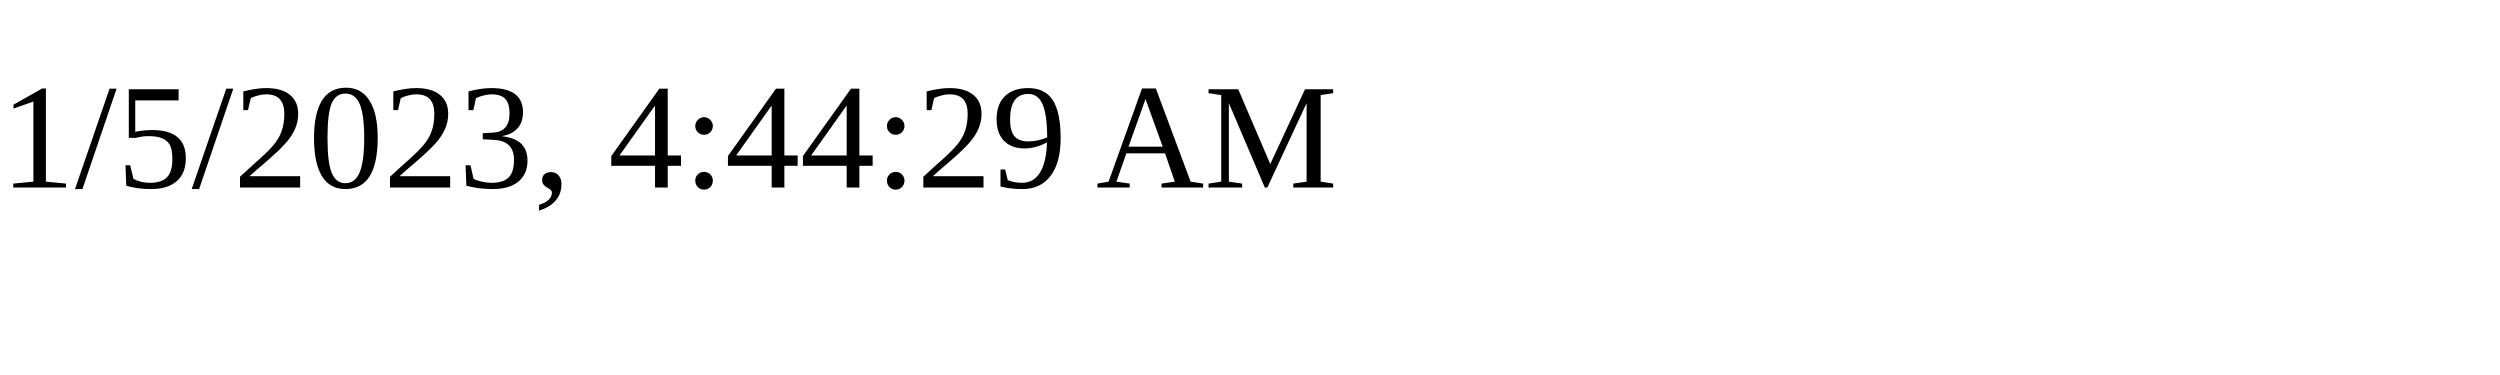
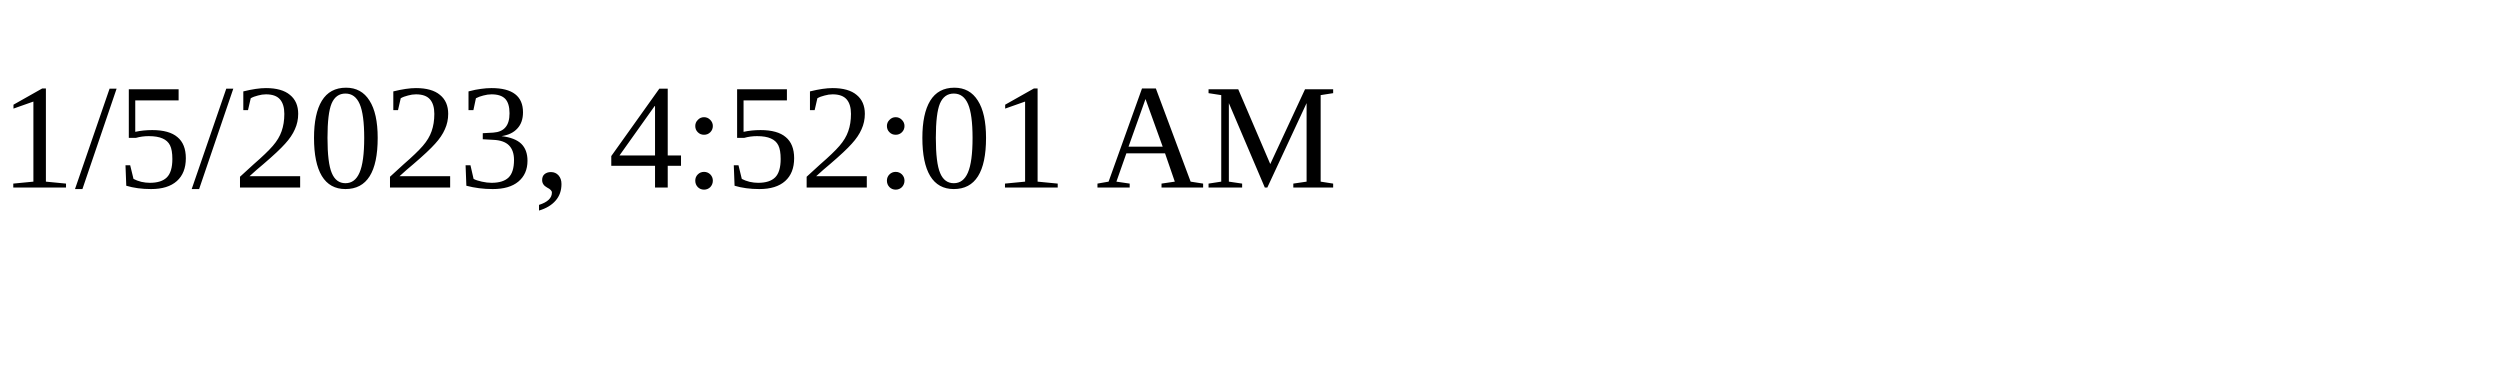
<svg xmlns="http://www.w3.org/2000/svg" height="30" width="200">
-   <text x="0" y="15">1/5/2023, 4:44:29 AM</text>
+   <text x="0" y="15">1/5/2023, 4:52:01 AM</text>
</svg>
